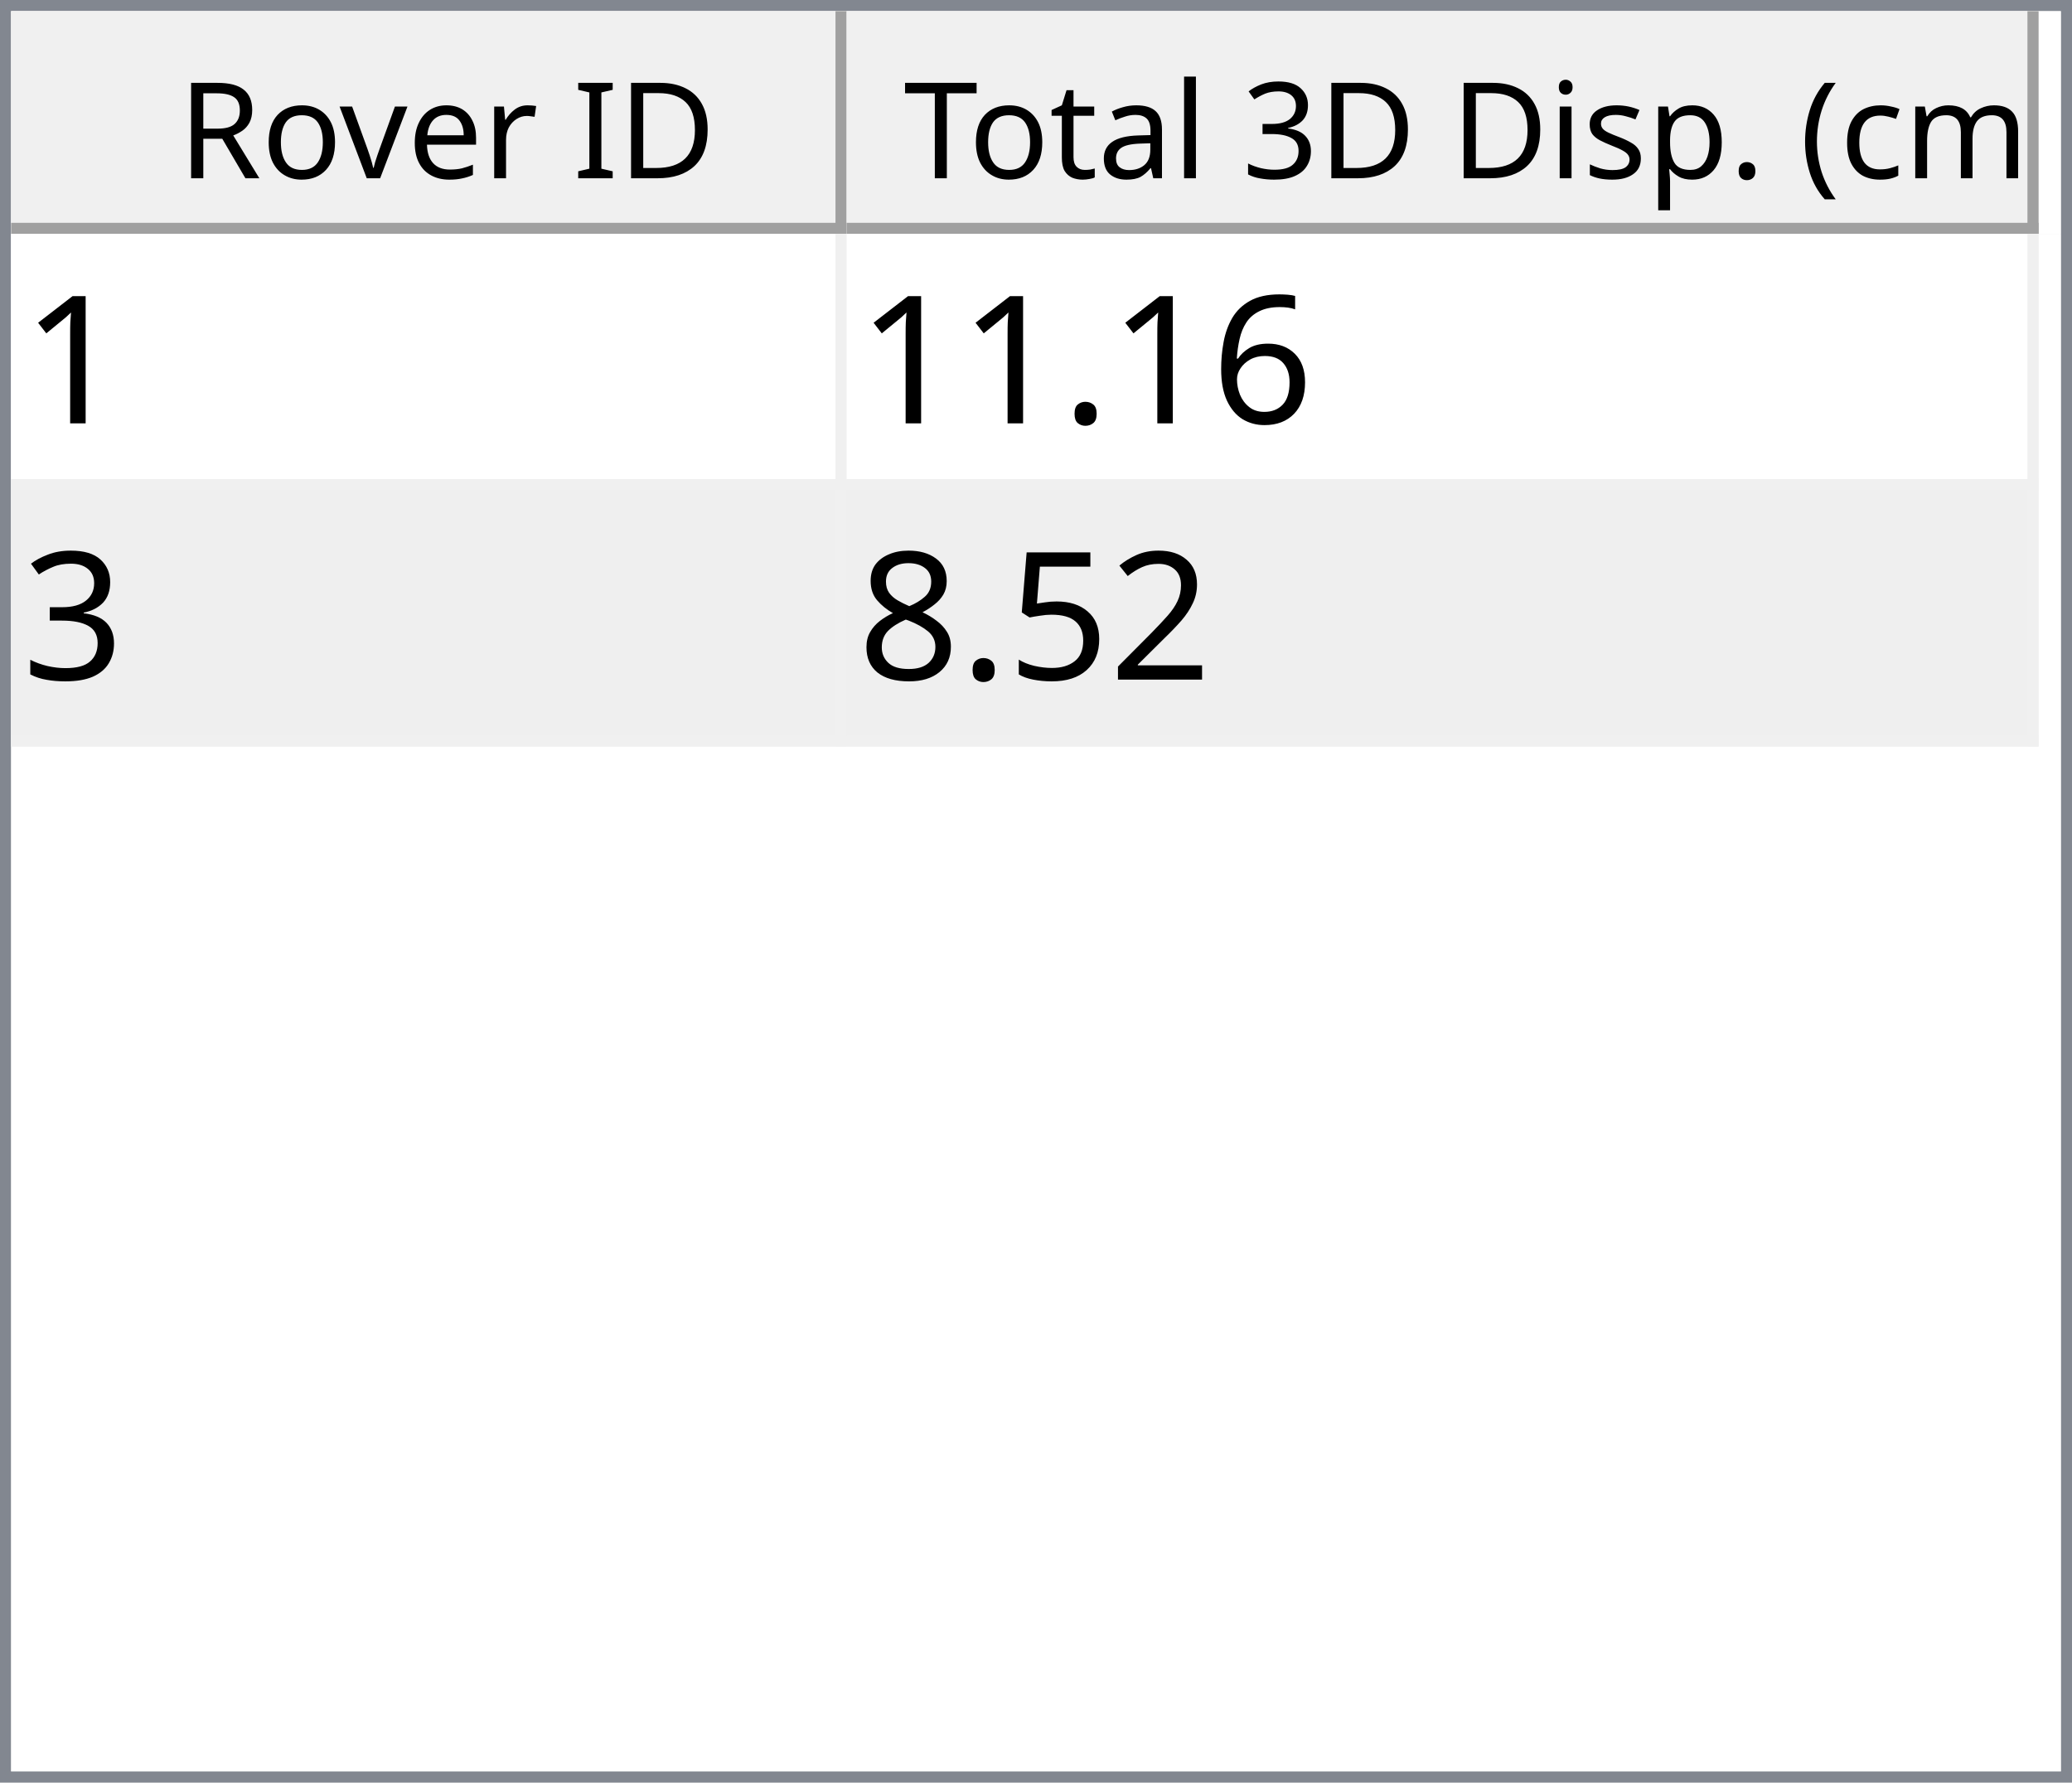
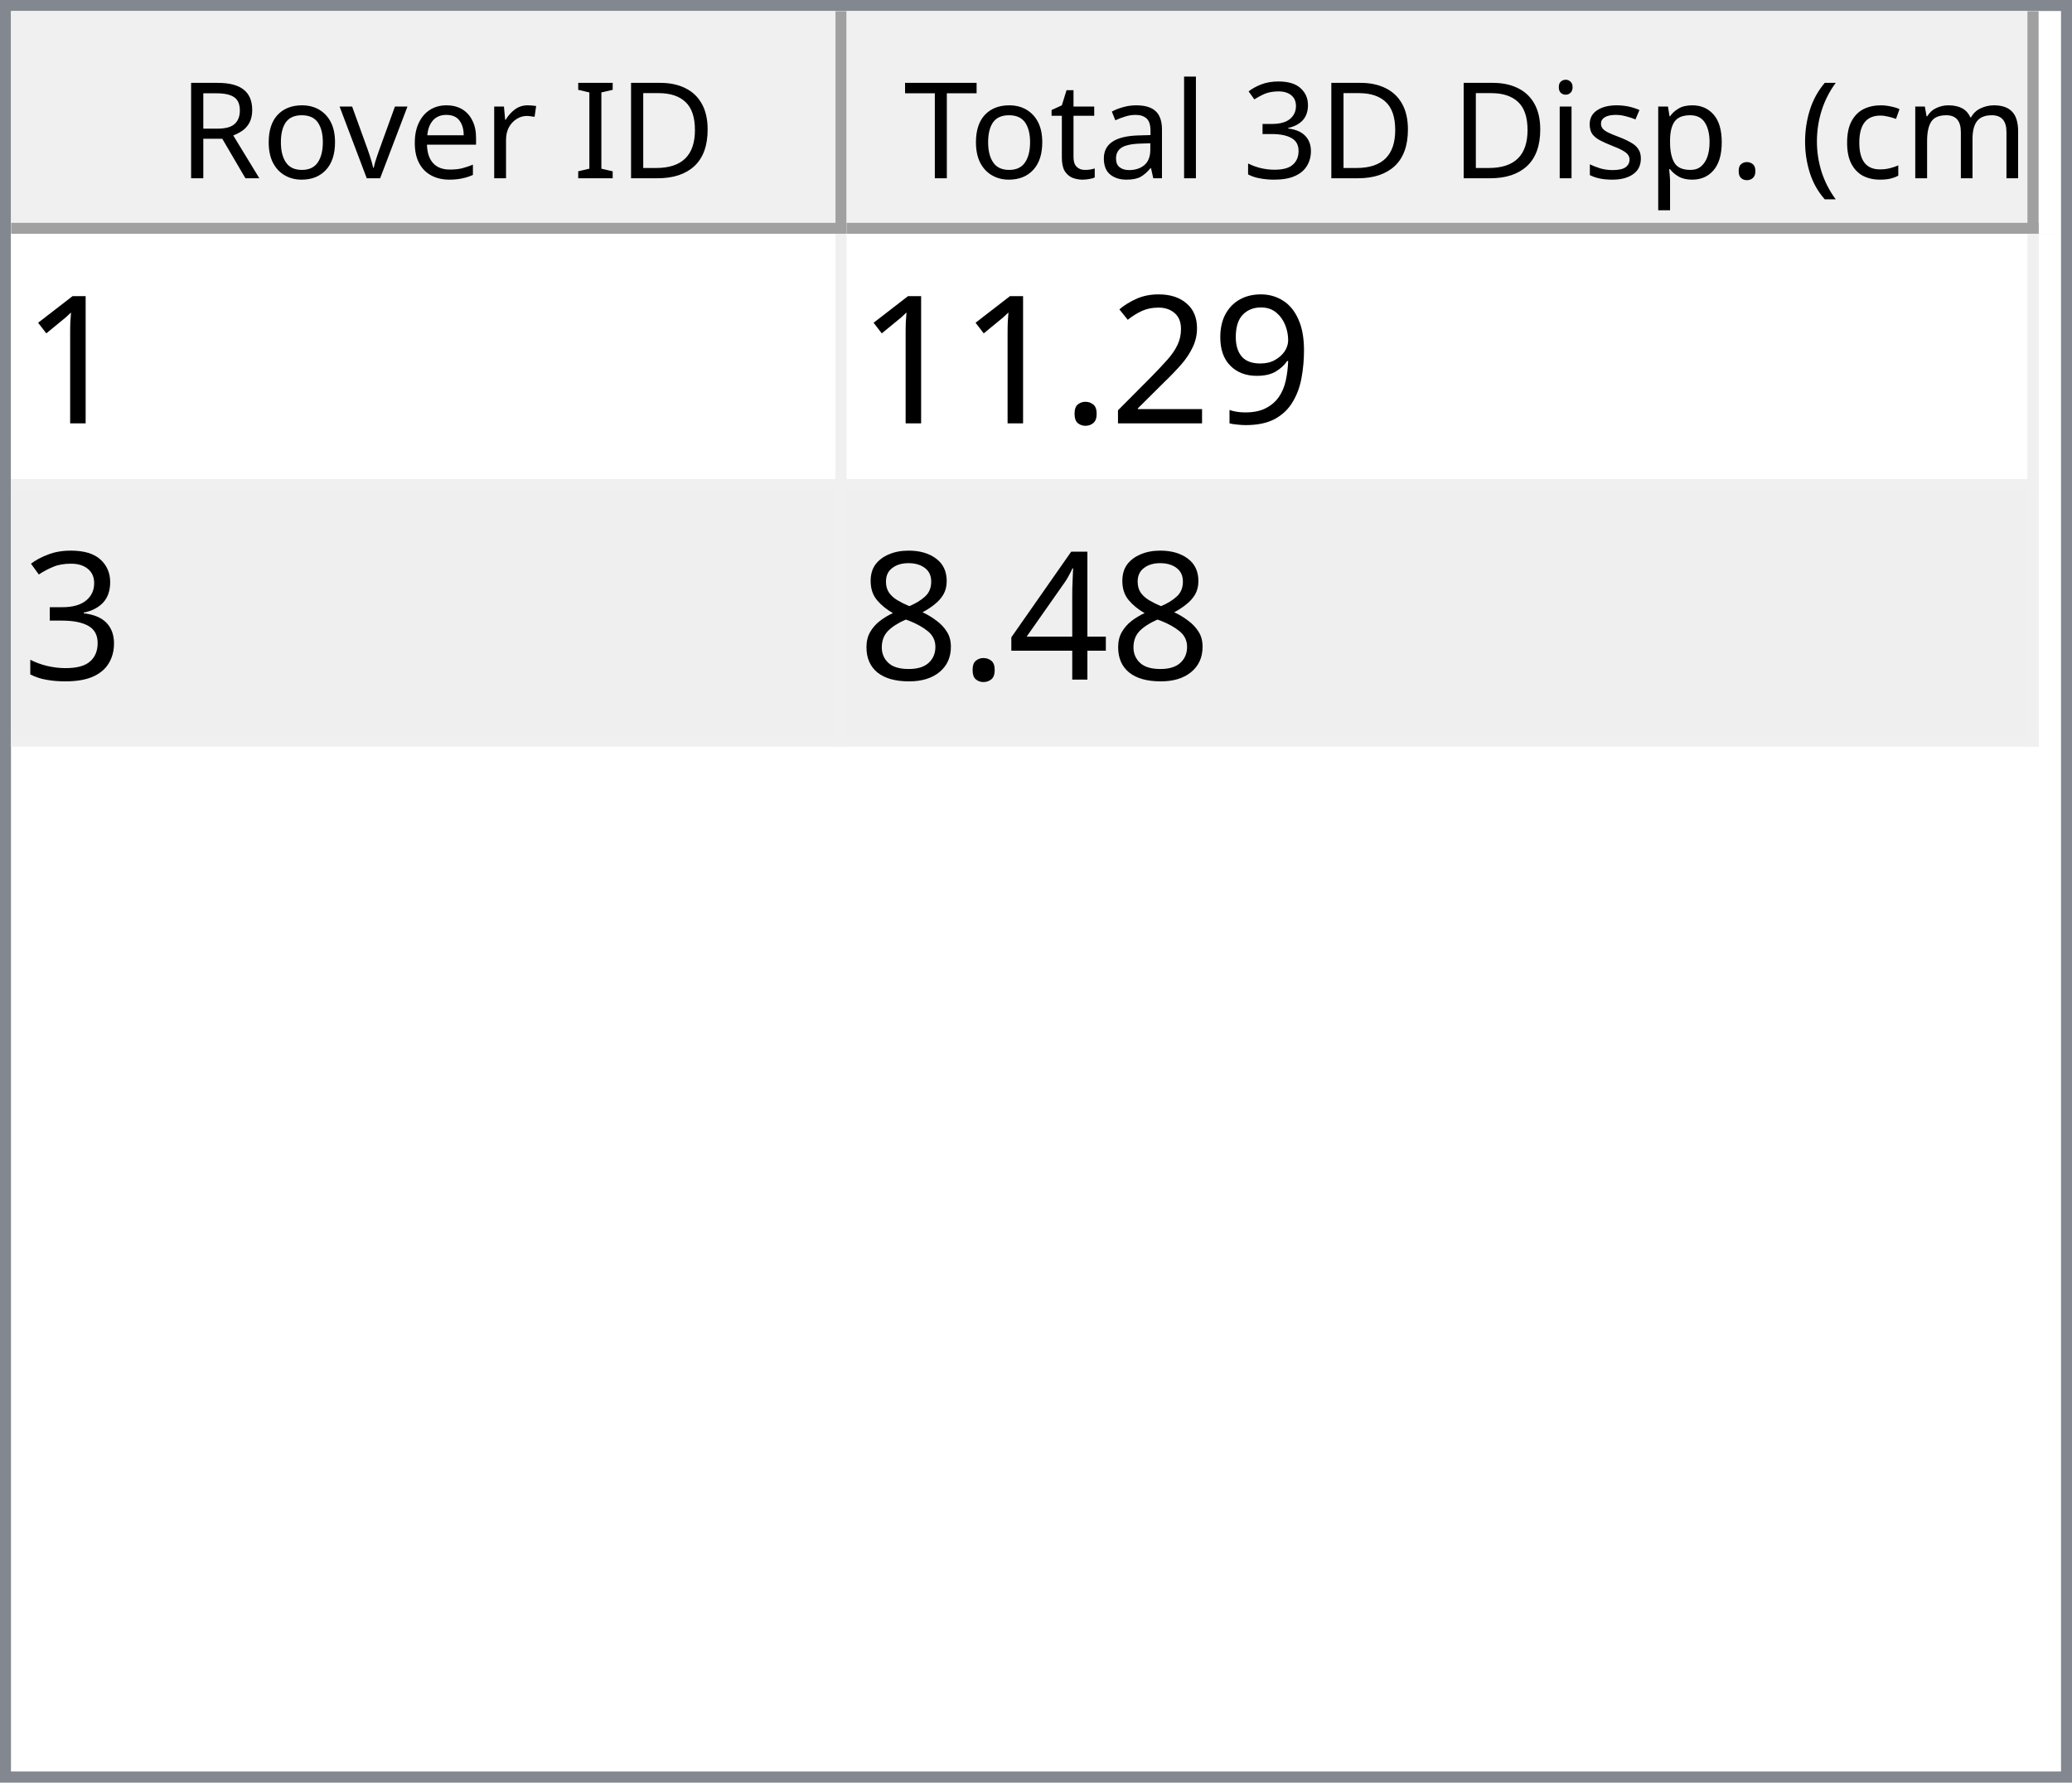
<svg xmlns="http://www.w3.org/2000/svg" style="fill-opacity:1; color-rendering:auto; color-interpolation:auto; text-rendering:auto; stroke:black; stroke-linecap:square; stroke-miterlimit:10; shape-rendering:auto; stroke-opacity:1; fill:black; stroke-dasharray:none; font-weight:normal; stroke-width:1; font-family:'Dialog'; font-style:normal; stroke-linejoin:miter; font-size:12px; stroke-dashoffset:0; image-rendering:auto;" width="186" height="160">
  <defs id="genericDefs" />
  <g>
    <defs id="defs1">
      <clipPath clipPathUnits="userSpaceOnUse" id="clipPath1">
        <path d="M0 0 L186 0 L186 160 L0 160 L0 0 Z" />
      </clipPath>
      <clipPath clipPathUnits="userSpaceOnUse" id="clipPath2">
        <path d="M0 0 L0 160 L186 160 L186 0 Z" />
      </clipPath>
      <clipPath clipPathUnits="userSpaceOnUse" id="clipPath3">
        <path d="M0 0 L0 20 L184 20 L184 0 Z" />
      </clipPath>
      <clipPath clipPathUnits="userSpaceOnUse" id="clipPath4">
        <path d="M0 0 L0 20 L75 20 L75 0 Z" />
      </clipPath>
      <clipPath clipPathUnits="userSpaceOnUse" id="clipPath5">
        <path d="M1 1 L1 19 L74 19 L74 1 Z" />
      </clipPath>
      <clipPath clipPathUnits="userSpaceOnUse" id="clipPath6">
        <path d="M0 0 L0 18 L73 18 L73 0 Z" />
      </clipPath>
      <clipPath clipPathUnits="userSpaceOnUse" id="clipPath7">
        <path d="M-0.5 -0.5 L-0.5 19.5 L74.5 19.5 L74.5 -0.5 Z" />
      </clipPath>
      <clipPath clipPathUnits="userSpaceOnUse" id="clipPath8">
        <path d="M0 0 L0 20 L107 20 L107 0 Z" />
      </clipPath>
      <clipPath clipPathUnits="userSpaceOnUse" id="clipPath9">
        <path d="M1 1 L1 19 L106 19 L106 1 Z" />
      </clipPath>
      <clipPath clipPathUnits="userSpaceOnUse" id="clipPath10">
        <path d="M0 0 L0 18 L105 18 L105 0 Z" />
      </clipPath>
      <clipPath clipPathUnits="userSpaceOnUse" id="clipPath11">
        <path d="M-0.5 -0.5 L-0.5 19.5 L106.5 19.5 L106.5 -0.5 Z" />
      </clipPath>
      <clipPath clipPathUnits="userSpaceOnUse" id="clipPath12">
        <path d="M0 0 L0 138 L184 138 L184 0 Z" />
      </clipPath>
      <clipPath clipPathUnits="userSpaceOnUse" id="clipPath13">
        <path d="M0 0 L0 46 L182 46 L182 0 Z" />
      </clipPath>
      <clipPath clipPathUnits="userSpaceOnUse" id="clipPath14">
        <path d="M-0.5 -0.5 L-0.5 45.5 L181.5 45.5 L181.5 -0.5 Z" />
      </clipPath>
      <clipPath clipPathUnits="userSpaceOnUse" id="clipPath15">
        <path d="M0 0 L0 22 L74 22 L74 0 Z" />
      </clipPath>
      <clipPath clipPathUnits="userSpaceOnUse" id="clipPath16">
        <path d="M0 0 L0 22 L106 22 L106 0 Z" />
      </clipPath>
      <font horiz-adv-x="64.551" id="font1">
        <font-face ascent="107.91" descent="25.098" units-per-em="100" style="font-style:normal; font-family:Segoe UI; font-weight:normal;" />
        <missing-glyph horiz-adv-x="64.551" d="M8.109 0 L8.109 68.266 L56.453 68.266 L56.453 0 L8.109 0 ZM15.328 7.234 L49.219 7.234 L49.219 61.031 L15.328 61.031 L15.328 7.234 Z" />
        <glyph unicode="D" horiz-adv-x="70.117" d="M9.188 0 L9.188 70.016 L28.516 70.016 Q65.531 70.016 65.531 35.891 Q65.531 19.672 55.25 9.836 Q44.969 0 27.734 0 L9.188 0 ZM17.391 62.594 L17.391 7.422 L27.828 7.422 Q41.609 7.422 49.273 14.797 Q56.938 22.172 56.938 35.688 Q56.938 62.594 28.328 62.594 L17.391 62.594 Z" />
        <glyph unicode="I" horiz-adv-x="26.611" d="M17.391 0 L9.188 0 L9.188 70.016 L17.391 70.016 L17.391 0 Z" />
        <glyph unicode=" " horiz-adv-x="27.393" d="" />
        <glyph unicode="r" horiz-adv-x="34.766" d="M34.188 41.891 Q32.078 43.5 28.125 43.5 Q23 43.5 19.555 38.672 Q16.109 33.844 16.109 25.484 L16.109 0 L8.109 0 L8.109 50 L16.109 50 L16.109 39.703 L16.312 39.703 Q18.016 44.969 21.531 47.922 Q25.047 50.875 29.391 50.875 Q32.516 50.875 34.188 50.203 L34.188 41.891 Z" />
        <glyph unicode="e" horiz-adv-x="52.295" d="M48.297 23 L12.984 23 Q13.188 14.656 17.484 10.109 Q21.781 5.562 29.297 5.562 Q37.75 5.562 44.828 11.141 L44.828 3.609 Q38.234 -1.172 27.391 -1.172 Q16.797 -1.172 10.742 5.641 Q4.688 12.453 4.688 24.812 Q4.688 36.469 11.305 43.82 Q17.922 51.172 27.734 51.172 Q37.547 51.172 42.922 44.828 Q48.297 38.484 48.297 27.203 L48.297 23 ZM40.094 29.781 Q40.047 36.719 36.75 40.578 Q33.453 44.438 27.594 44.438 Q21.922 44.438 17.969 40.383 Q14.016 36.328 13.094 29.781 L40.094 29.781 Z" />
        <glyph unicode="v" horiz-adv-x="47.9" d="M47.406 50 L27.484 0 L19.625 0 L0.688 50 L9.469 50 L22.172 13.672 Q23.578 9.672 23.922 6.688 L24.125 6.688 Q24.609 10.453 25.688 13.484 L38.969 50 L47.406 50 Z" />
        <glyph unicode="o" horiz-adv-x="58.594" d="M29 -1.172 Q17.922 -1.172 11.305 5.836 Q4.688 12.844 4.688 24.422 Q4.688 37.016 11.57 44.094 Q18.453 51.172 30.172 51.172 Q41.359 51.172 47.633 44.289 Q53.906 37.406 53.906 25.203 Q53.906 13.234 47.141 6.031 Q40.375 -1.172 29 -1.172 ZM29.594 44.438 Q21.875 44.438 17.383 39.188 Q12.891 33.938 12.891 24.703 Q12.891 15.828 17.43 10.695 Q21.969 5.562 29.594 5.562 Q37.359 5.562 41.531 10.594 Q45.703 15.625 45.703 24.906 Q45.703 34.281 41.531 39.359 Q37.359 44.438 29.594 44.438 Z" />
        <glyph unicode="R" horiz-adv-x="59.814" d="M59.375 0 L49.609 0 L37.891 19.625 Q36.281 22.359 34.766 24.289 Q33.25 26.219 31.664 27.438 Q30.078 28.656 28.25 29.219 Q26.422 29.781 24.125 29.781 L17.391 29.781 L17.391 0 L9.188 0 L9.188 70.016 L30.078 70.016 Q34.672 70.016 38.555 68.867 Q42.438 67.719 45.289 65.375 Q48.141 63.031 49.758 59.547 Q51.375 56.062 51.375 51.375 Q51.375 47.703 50.273 44.656 Q49.172 41.609 47.148 39.211 Q45.125 36.812 42.266 35.133 Q39.406 33.453 35.844 32.516 L35.844 32.328 Q37.594 31.547 38.891 30.547 Q40.188 29.547 41.359 28.18 Q42.531 26.812 43.68 25.078 Q44.828 23.344 46.234 21.047 L59.375 0 ZM17.391 62.594 L17.391 37.203 L28.516 37.203 Q31.594 37.203 34.203 38.133 Q36.812 39.062 38.719 40.797 Q40.625 42.531 41.703 45.047 Q42.781 47.562 42.781 50.688 Q42.781 56.297 39.141 59.445 Q35.5 62.594 28.609 62.594 L17.391 62.594 Z" />
        <glyph unicode=")" horiz-adv-x="30.176" d="M8.297 -15.922 L1.172 -15.922 Q16.406 2.344 16.406 26.812 Q16.406 51.469 1.078 70.016 L8.297 70.016 Q23.531 52.156 23.531 26.703 Q23.531 1.375 8.297 -15.922 Z" />
        <glyph unicode="m" horiz-adv-x="86.133" d="M79.109 0 L71.094 0 L71.094 28.719 Q71.094 37.016 68.531 40.727 Q65.969 44.438 59.906 44.438 Q54.781 44.438 51.195 39.75 Q47.609 35.062 47.609 28.516 L47.609 0 L39.594 0 L39.594 29.688 Q39.594 44.438 28.219 44.438 Q22.953 44.438 19.531 40.016 Q16.109 35.594 16.109 28.516 L16.109 0 L8.109 0 L8.109 50 L16.109 50 L16.109 42.094 L16.312 42.094 Q21.625 51.172 31.844 51.172 Q36.969 51.172 40.773 48.312 Q44.578 45.453 46 40.828 Q51.562 51.172 62.594 51.172 Q79.109 51.172 79.109 30.812 L79.109 0 Z" />
        <glyph unicode="c" horiz-adv-x="46.191" d="M42.188 2.297 Q36.422 -1.172 28.516 -1.172 Q17.828 -1.172 11.258 5.789 Q4.688 12.75 4.688 23.828 Q4.688 36.188 11.766 43.68 Q18.844 51.172 30.672 51.172 Q37.25 51.172 42.281 48.734 L42.281 40.531 Q36.719 44.438 30.375 44.438 Q22.703 44.438 17.797 38.945 Q12.891 33.453 12.891 24.516 Q12.891 15.719 17.508 10.641 Q22.125 5.562 29.891 5.562 Q36.422 5.562 42.188 9.906 L42.188 2.297 Z" />
        <glyph unicode="(" horiz-adv-x="30.176" d="M29.109 -15.922 L21.969 -15.922 Q6.844 1.375 6.844 26.703 Q6.844 52.156 21.969 70.016 L29.203 70.016 Q13.875 51.469 13.875 26.812 Q13.875 2.344 29.109 -15.922 Z" />
        <glyph unicode="." horiz-adv-x="21.68" d="M10.891 -1.078 Q8.641 -1.078 7.055 0.539 Q5.469 2.156 5.469 4.391 Q5.469 6.641 7.055 8.273 Q8.641 9.906 10.891 9.906 Q13.188 9.906 14.797 8.273 Q16.406 6.641 16.406 4.391 Q16.406 2.156 14.797 0.539 Q13.188 -1.078 10.891 -1.078 Z" />
        <glyph unicode="p" horiz-adv-x="58.789" d="M16.312 7.234 L16.109 7.234 L16.109 -23 L8.109 -23 L8.109 50 L16.109 50 L16.109 41.219 L16.312 41.219 Q22.219 51.172 33.594 51.172 Q43.266 51.172 48.688 44.461 Q54.109 37.75 54.109 26.469 Q54.109 13.922 48 6.375 Q41.891 -1.172 31.297 -1.172 Q21.578 -1.172 16.312 7.234 ZM16.109 27.391 L16.109 20.406 Q16.109 14.203 20.141 9.883 Q24.172 5.562 30.375 5.562 Q37.641 5.562 41.773 11.133 Q45.906 16.703 45.906 26.609 Q45.906 34.969 42.047 39.703 Q38.188 44.438 31.594 44.438 Q24.609 44.438 20.359 39.578 Q16.109 34.719 16.109 27.391 Z" />
        <glyph unicode="s" horiz-adv-x="42.432" d="M5.078 1.812 L5.078 10.406 Q11.625 5.562 19.484 5.562 Q30.031 5.562 30.031 12.594 Q30.031 14.594 29.125 15.992 Q28.219 17.391 26.68 18.461 Q25.141 19.531 23.07 20.383 Q21 21.234 18.609 22.172 Q15.281 23.484 12.766 24.828 Q10.25 26.172 8.57 27.859 Q6.891 29.547 6.031 31.695 Q5.172 33.844 5.172 36.719 Q5.172 40.234 6.789 42.945 Q8.406 45.656 11.086 47.484 Q13.766 49.312 17.211 50.242 Q20.656 51.172 24.312 51.172 Q30.812 51.172 35.938 48.922 L35.938 40.828 Q30.422 44.438 23.25 44.438 Q21 44.438 19.195 43.922 Q17.391 43.406 16.094 42.477 Q14.797 41.547 14.086 40.258 Q13.375 38.969 13.375 37.406 Q13.375 35.453 14.086 34.133 Q14.797 32.812 16.164 31.789 Q17.531 30.766 19.484 29.938 Q21.438 29.109 23.922 28.125 Q27.25 26.859 29.883 25.516 Q32.516 24.172 34.375 22.484 Q36.234 20.797 37.234 18.602 Q38.234 16.406 38.234 13.375 Q38.234 9.672 36.602 6.938 Q34.969 4.203 32.234 2.398 Q29.5 0.594 25.93 -0.289 Q22.359 -1.172 18.453 -1.172 Q10.75 -1.172 5.078 1.812 Z" />
        <glyph unicode="i" horiz-adv-x="24.219" d="M12.203 62.703 Q10.062 62.703 8.547 64.164 Q7.031 65.625 7.031 67.875 Q7.031 70.125 8.547 71.609 Q10.062 73.094 12.203 73.094 Q14.406 73.094 15.945 71.609 Q17.484 70.125 17.484 67.875 Q17.484 65.719 15.945 64.211 Q14.406 62.703 12.203 62.703 ZM16.109 0 L8.109 0 L8.109 50 L16.109 50 L16.109 0 Z" />
        <glyph unicode="3" horiz-adv-x="53.906" d="M46.531 19.828 Q46.531 15.094 44.75 11.211 Q42.969 7.328 39.719 4.57 Q36.469 1.812 31.93 0.297 Q27.391 -1.219 21.922 -1.219 Q11.922 -1.219 6 2.594 L6 11.188 Q13.094 5.609 22.219 5.609 Q25.875 5.609 28.828 6.539 Q31.781 7.469 33.906 9.227 Q36.031 10.984 37.18 13.477 Q38.328 15.969 38.328 19.094 Q38.328 32.812 18.797 32.812 L12.984 32.812 L12.984 39.594 L18.5 39.594 Q35.797 39.594 35.797 52.484 Q35.797 64.406 22.609 64.406 Q15.188 64.406 8.688 59.422 L8.688 67.188 Q15.375 71.188 24.609 71.188 Q29 71.188 32.57 69.969 Q36.141 68.75 38.68 66.555 Q41.219 64.359 42.609 61.281 Q44 58.203 44 54.5 Q44 40.672 30.031 36.719 L30.031 36.531 Q33.594 36.141 36.625 34.797 Q39.656 33.453 41.852 31.305 Q44.047 29.156 45.289 26.25 Q46.531 23.344 46.531 19.828 Z" />
        <glyph unicode="l" horiz-adv-x="24.219" d="M16.109 0 L8.109 0 L8.109 74.031 L16.109 74.031 L16.109 0 Z" />
        <glyph unicode="a" horiz-adv-x="50.879" d="M43.891 0 L35.891 0 L35.891 7.812 L35.688 7.812 Q30.469 -1.172 20.312 -1.172 Q12.844 -1.172 8.617 2.781 Q4.391 6.734 4.391 13.281 Q4.391 27.297 20.906 29.594 L35.891 31.688 Q35.891 44.438 25.594 44.438 Q16.547 44.438 9.281 38.281 L9.281 46.484 Q16.656 51.172 26.266 51.172 Q43.891 51.172 43.891 32.516 L43.891 0 ZM35.891 25.297 L23.828 23.641 Q18.266 22.859 15.43 20.875 Q12.594 18.891 12.594 13.875 Q12.594 10.203 15.211 7.883 Q17.828 5.562 22.172 5.562 Q28.125 5.562 32.008 9.742 Q35.891 13.922 35.891 20.312 L35.891 25.297 Z" />
        <glyph unicode="t" horiz-adv-x="33.887" d="M31.297 0.484 Q28.469 -1.078 23.828 -1.078 Q10.688 -1.078 10.688 13.578 L10.688 43.172 L2.094 43.172 L2.094 50 L10.688 50 L10.688 62.203 L18.703 64.797 L18.703 50 L31.297 50 L31.297 43.172 L18.703 43.172 L18.703 14.984 Q18.703 9.969 20.414 7.82 Q22.125 5.672 26.078 5.672 Q29.109 5.672 31.297 7.328 L31.297 0.484 Z" />
        <glyph unicode="T" horiz-adv-x="52.393" d="M50.594 62.594 L30.375 62.594 L30.375 0 L22.172 0 L22.172 62.594 L2 62.594 L2 70.016 L50.594 70.016 L50.594 62.594 Z" />
      </font>
      <font horiz-adv-x="75.0" id="font2">
        <font-face ascent="100.537" descent="21.973" units-per-em="100" style="font-style:normal; font-family:sans-serif; font-weight:normal;" />
        <missing-glyph horiz-adv-x="75.0" d="M12.5 0 L12.5 62.5 L62.5 62.5 L62.5 0 L12.5 0 ZM14.062 1.562 L60.938 1.562 L60.938 60.938 L14.062 60.938 L14.062 1.562 Z" />
        <glyph unicode="1" horiz-adv-x="55.615" d="M37.25 0 L28.469 0 L28.469 56 Q25.297 52.984 20.141 49.953 Q14.984 46.922 10.891 45.406 L10.891 53.906 Q18.266 57.375 23.781 62.305 Q29.297 67.234 31.594 71.875 L37.25 71.875 L37.25 0 Z" />
-         <glyph unicode="6" horiz-adv-x="55.615" d="M49.75 54.047 L41.016 53.375 Q39.844 58.547 37.703 60.891 Q34.125 64.656 28.906 64.656 Q24.703 64.656 21.531 62.312 Q17.391 59.281 14.992 53.469 Q12.594 47.656 12.5 36.922 Q15.672 41.75 20.266 44.094 Q24.859 46.438 29.891 46.438 Q38.672 46.438 44.852 39.969 Q51.031 33.5 51.031 23.25 Q51.031 16.5 48.125 10.719 Q45.219 4.938 40.141 1.859 Q35.062 -1.219 28.609 -1.219 Q17.625 -1.219 10.695 6.859 Q3.766 14.938 3.766 33.5 Q3.766 54.25 11.422 63.672 Q18.109 71.875 29.438 71.875 Q37.891 71.875 43.289 67.141 Q48.688 62.406 49.75 54.047 ZM13.875 23.188 Q13.875 18.656 15.797 14.508 Q17.719 10.359 21.188 8.18 Q24.656 6 28.469 6 Q34.031 6 38.039 10.492 Q42.047 14.984 42.047 22.703 Q42.047 30.125 38.086 34.398 Q34.125 38.672 28.125 38.672 Q22.172 38.672 18.023 34.398 Q13.875 30.125 13.875 23.188 Z" />
+         <glyph unicode="9" horiz-adv-x="55.615" d="M5.469 16.547 L13.922 17.328 Q14.984 11.375 18.016 8.688 Q21.047 6 25.781 6 Q29.828 6 32.883 7.859 Q35.938 9.719 37.891 12.82 Q39.844 15.922 41.164 21.195 Q42.484 26.469 42.484 31.938 Q42.484 32.516 42.438 33.688 Q39.797 29.5 35.234 26.883 Q30.672 24.266 25.344 24.266 Q16.453 24.266 10.305 30.711 Q4.156 37.156 4.156 47.703 Q4.156 58.594 10.578 65.234 Q17 71.875 26.656 71.875 Q33.641 71.875 39.43 68.117 Q45.219 64.359 48.219 57.398 Q51.219 50.438 51.219 37.25 Q51.219 23.531 48.242 15.406 Q45.266 7.281 39.383 3.031 Q33.5 -1.219 25.594 -1.219 Q17.188 -1.219 11.867 3.445 Q6.547 8.109 5.469 16.547 ZM41.453 48.141 Q41.453 55.719 37.43 60.156 Q33.406 64.594 27.734 64.594 Q21.875 64.594 17.531 59.812 Q13.188 55.031 13.188 47.406 Q13.188 40.578 17.312 36.305 Q21.438 32.031 27.484 32.031 Q33.594 32.031 37.523 36.305 Q41.453 40.578 41.453 48.141 Z" />
+         <glyph unicode="2" horiz-adv-x="55.615" d="M50.344 8.453 L50.344 0 L3.031 0 Q2.938 3.172 4.047 6.109 Q5.859 10.938 9.836 15.625 Q13.812 20.312 21.344 26.469 Q33.016 36.031 37.117 41.625 Q41.219 47.219 41.219 52.203 Q41.219 57.422 37.477 61.008 Q33.734 64.594 27.734 64.594 Q21.391 64.594 17.578 60.789 Q13.766 56.984 13.719 50.25 L4.688 51.172 Q5.609 61.281 11.664 66.578 Q17.719 71.875 27.938 71.875 Q38.234 71.875 44.242 66.164 Q50.25 60.453 50.25 52 Q50.25 47.703 48.492 43.555 Q46.734 39.406 42.656 34.812 Q38.578 30.219 29.109 22.219 Q21.188 15.578 18.945 13.211 Q16.703 10.844 15.234 8.453 L50.344 8.453 Z" />
        <glyph unicode="." horiz-adv-x="27.783" d="M9.078 0 L9.078 10.016 L19.094 10.016 L19.094 0 L9.078 0 Z" />
        <glyph unicode="3" horiz-adv-x="55.615" d="M4.203 18.891 L12.984 20.062 Q14.5 12.594 18.141 9.297 Q21.781 6 27 6 Q33.203 6 37.477 10.297 Q41.75 14.594 41.75 20.953 Q41.75 27 37.797 30.93 Q33.844 34.859 27.734 34.859 Q25.25 34.859 21.531 33.891 L22.516 41.609 Q23.391 41.5 23.922 41.5 Q29.547 41.5 34.039 44.43 Q38.531 47.359 38.531 53.469 Q38.531 58.297 35.258 61.477 Q31.984 64.656 26.812 64.656 Q21.688 64.656 18.266 61.43 Q14.844 58.203 13.875 51.766 L5.078 53.328 Q6.688 62.156 12.398 67.016 Q18.109 71.875 26.609 71.875 Q32.469 71.875 37.398 69.359 Q42.328 66.844 44.945 62.5 Q47.562 58.156 47.562 53.266 Q47.562 48.641 45.07 44.828 Q42.578 41.016 37.703 38.766 Q44.047 37.312 47.562 32.695 Q51.078 28.078 51.078 21.141 Q51.078 11.766 44.242 5.25 Q37.406 -1.266 26.953 -1.266 Q17.531 -1.266 11.305 4.352 Q5.078 9.969 4.203 18.891 Z" />
-         <glyph unicode="2" horiz-adv-x="55.615" d="M50.344 8.453 L50.344 0 L3.031 0 Q2.938 3.172 4.047 6.109 Q5.859 10.938 9.836 15.625 Q13.812 20.312 21.344 26.469 Q33.016 36.031 37.117 41.625 Q41.219 47.219 41.219 52.203 Q41.219 57.422 37.477 61.008 Q33.734 64.594 27.734 64.594 Q21.391 64.594 17.578 60.789 Q13.766 56.984 13.719 50.25 L4.688 51.172 Q5.609 61.281 11.664 66.578 Q17.719 71.875 27.938 71.875 Q38.234 71.875 44.242 66.164 Q50.25 60.453 50.25 52 Q50.25 47.703 48.492 43.555 Q46.734 39.406 42.656 34.812 Q38.578 30.219 29.109 22.219 Q21.188 15.578 18.945 13.211 Q16.703 10.844 15.234 8.453 L50.344 8.453 Z" />
-         <glyph unicode="5" horiz-adv-x="55.615" d="M4.156 18.75 L13.375 19.531 Q14.406 12.797 18.141 9.398 Q21.875 6 27.156 6 Q33.5 6 37.891 10.789 Q42.281 15.578 42.281 23.484 Q42.281 31 38.062 35.352 Q33.844 39.703 27 39.703 Q22.75 39.703 19.336 37.773 Q15.922 35.844 13.969 32.766 L5.719 33.844 L12.641 70.609 L48.25 70.609 L48.25 62.203 L19.672 62.203 L15.828 42.969 Q22.266 47.469 29.344 47.469 Q38.719 47.469 45.164 40.969 Q51.609 34.469 51.609 24.266 Q51.609 14.547 45.953 7.469 Q39.062 -1.219 27.156 -1.219 Q17.391 -1.219 11.211 4.25 Q5.031 9.719 4.156 18.75 Z" />
+         <glyph unicode="4" horiz-adv-x="55.615" d="M32.328 0 L32.328 17.141 L1.266 17.141 L1.266 25.203 L33.938 71.578 L41.109 71.578 L41.109 25.203 L50.781 25.203 L50.781 17.141 L41.109 17.141 L41.109 0 L32.328 0 ZM32.328 25.203 L32.328 57.469 L9.906 25.203 L32.328 25.203 Z" />
        <glyph unicode="8" horiz-adv-x="55.615" d="M17.672 38.812 Q12.203 40.828 9.57 44.539 Q6.938 48.25 6.938 53.422 Q6.938 61.234 12.555 66.555 Q18.172 71.875 27.484 71.875 Q36.859 71.875 42.578 66.43 Q48.297 60.984 48.297 53.172 Q48.297 48.188 45.68 44.508 Q43.062 40.828 37.75 38.812 Q44.344 36.672 47.781 31.883 Q51.219 27.094 51.219 20.453 Q51.219 11.281 44.727 5.031 Q38.234 -1.219 27.641 -1.219 Q17.047 -1.219 10.547 5.055 Q4.047 11.328 4.047 20.703 Q4.047 27.688 7.594 32.398 Q11.141 37.109 17.672 38.812 ZM15.922 53.719 Q15.922 48.641 19.195 45.414 Q22.469 42.188 27.688 42.188 Q32.766 42.188 36.016 45.383 Q39.266 48.578 39.266 53.219 Q39.266 58.062 35.914 61.359 Q32.562 64.656 27.594 64.656 Q22.562 64.656 19.242 61.43 Q15.922 58.203 15.922 53.719 ZM13.094 20.656 Q13.094 16.891 14.875 13.375 Q16.656 9.859 20.172 7.93 Q23.688 6 27.734 6 Q34.031 6 38.133 10.055 Q42.234 14.109 42.234 20.359 Q42.234 26.703 38.016 30.859 Q33.797 35.016 27.438 35.016 Q21.234 35.016 17.164 30.914 Q13.094 26.812 13.094 20.656 Z" />
      </font>
    </defs>
    <g style="fill:white; stroke:white;">
      <rect x="0" y="0" width="186" style="clip-path:url(#clipPath1); stroke:none;" height="160" />
    </g>
    <g style="fill:white; text-rendering:optimizeSpeed; color-rendering:optimizeSpeed; image-rendering:optimizeSpeed; shape-rendering:crispEdges; stroke:white; color-interpolation:sRGB;">
      <rect x="0" width="186" height="160" y="0" style="stroke:none;" />
      <path style="stroke:none;" d="M0 160 L186 160 L186 0 L0 0 Z" />
    </g>
    <g style="fill:rgb(240,240,240); font-family:'Segoe UI'; stroke:rgb(240,240,240);">
      <rect x="0" y="0" width="186" style="clip-path:url(#clipPath2); stroke:none;" height="160" />
    </g>
    <g style="fill:rgb(130,135,144); font-family:'Segoe UI'; stroke:rgb(130,135,144);">
      <path d="M0 0 L186 0 L186 160 L0 160 L0 0 ZM1 1 L185 1 L185 159 L1 159 L1 1 Z" style="fill-rule:evenodd; clip-path:url(#clipPath2); stroke:none;" />
    </g>
    <g style="fill:white; font-family:'Segoe UI'; stroke:white;" transform="translate(1,1)">
      <rect x="0" y="0" width="184" style="clip-path:url(#clipPath3); stroke:none;" height="20" />
    </g>
    <g style="fill:rgb(240,240,240); font-family:'Segoe UI'; stroke:rgb(240,240,240);" transform="translate(1,1)">
      <rect x="0" y="0" width="75" style="clip-path:url(#clipPath4); stroke:none;" height="20" />
    </g>
    <g style="font-family:'Segoe UI';" transform="translate(2,2)">
      <text x="14" xml:space="preserve" y="14" style="clip-path:url(#clipPath6); stroke:none;">Rover ID</text>
    </g>
    <g style="fill:rgb(160,160,160); font-family:'Segoe UI'; stroke:rgb(160,160,160); stroke-linejoin:bevel;" transform="translate(1.5,1.5)">
      <line x1="74" x2="74" y1="0" style="fill:none; clip-path:url(#clipPath7);" y2="19" />
    </g>
    <g style="fill:rgb(160,160,160); font-family:'Segoe UI'; stroke:rgb(160,160,160); stroke-linejoin:bevel;" transform="matrix(1,0,0,1,1,1) translate(0.5,0.5)">
      <line x1="0" x2="74" y1="19" style="fill:none; clip-path:url(#clipPath7);" y2="19" />
    </g>
    <g style="fill:rgb(240,240,240); font-family:'Segoe UI'; stroke:rgb(240,240,240);" transform="translate(76,1)">
      <rect x="0" y="0" width="107" style="clip-path:url(#clipPath8); stroke:none;" height="20" />
    </g>
    <g style="font-family:'Segoe UI';" transform="translate(77,2)">
      <text x="1" xml:space="preserve" y="14" style="clip-path:url(#clipPath10); stroke:none;"> Total 3D Disp. (cm)</text>
    </g>
    <g style="fill:rgb(160,160,160); font-family:'Segoe UI'; stroke:rgb(160,160,160); stroke-linejoin:bevel;" transform="translate(76.5,1.5)">
      <line x1="106" x2="106" y1="0" style="fill:none; clip-path:url(#clipPath11);" y2="19" />
    </g>
    <g style="fill:rgb(160,160,160); font-family:'Segoe UI'; stroke:rgb(160,160,160); stroke-linejoin:bevel;" transform="matrix(1,0,0,1,76,1) translate(0.5,0.5)">
      <line x1="0" x2="106" y1="19" style="fill:none; clip-path:url(#clipPath11);" y2="19" />
    </g>
    <g style="fill:white; font-family:'Segoe UI'; stroke:white;" transform="translate(1,21)">
      <rect x="0" y="0" width="184" style="clip-path:url(#clipPath12); stroke:none;" height="138" />
    </g>
    <g style="fill:rgb(240,240,240); font-size:16px; font-family:sans-serif; stroke:rgb(240,240,240);" transform="translate(1,21)">
      <rect x="0" y="0" width="182" style="clip-path:url(#clipPath13); stroke:none;" height="46" />
      <line transform="translate(0.5,0.5)" x1="0" x2="181" y1="22" style="clip-path:url(#clipPath14); fill:none; stroke-linejoin:bevel;" y2="22" />
    </g>
    <g transform="matrix(1,0,0,1,1,21) translate(0.5,0.5)" style="fill:rgb(240,240,240); font-size:16px; font-family:sans-serif; stroke:rgb(240,240,240); stroke-linejoin:bevel;">
      <line x1="0" x2="181" y1="45" style="fill:none; clip-path:url(#clipPath14);" y2="45" />
    </g>
    <g transform="matrix(1,0,0,1,1,21) translate(0.5,0.5)" style="fill:rgb(240,240,240); font-size:16px; font-family:sans-serif; stroke:rgb(240,240,240); stroke-linejoin:bevel;">
      <line x1="74" x2="74" y1="0" style="fill:none; clip-path:url(#clipPath14);" y2="45" />
    </g>
    <g transform="matrix(1,0,0,1,1,21) translate(0.5,0.5)" style="fill:rgb(240,240,240); font-size:16px; font-family:sans-serif; stroke:rgb(240,240,240); stroke-linejoin:bevel;">
      <line x1="181" x2="181" y1="0" style="fill:none; clip-path:url(#clipPath14);" y2="45" />
    </g>
    <g style="fill:white; font-size:16px; font-family:sans-serif; stroke:white;" transform="matrix(1,0,0,1,1,21)">
      <rect x="0" y="0" width="74" style="clip-path:url(#clipPath15); stroke:none;" height="22" />
      <text x="1" y="17" style="fill:black; clip-path:url(#clipPath15); stroke:none;" xml:space="preserve">1</text>
    </g>
    <g style="fill:white; font-size:16px; font-family:sans-serif; stroke:white;" transform="matrix(1,0,0,1,1,21) translate(75,0)">
      <rect x="0" y="0" width="106" style="clip-path:url(#clipPath16); stroke:none;" height="22" />
-       <text x="1" y="17" style="fill:black; clip-path:url(#clipPath16); stroke:none;" xml:space="preserve">11.16</text>
+       <text x="1" y="17" style="fill:black; clip-path:url(#clipPath16); stroke:none;" xml:space="preserve">11.29</text>
    </g>
    <g style="fill:rgb(239,239,239); font-size:16px; font-family:sans-serif; stroke:rgb(239,239,239);" transform="matrix(1,0,0,1,1,21) translate(0,23)">
      <rect x="0" y="0" width="74" style="clip-path:url(#clipPath15); stroke:none;" height="22" />
      <text x="1" y="17" style="fill:black; clip-path:url(#clipPath15); stroke:none;" xml:space="preserve">3</text>
    </g>
    <g style="fill:rgb(239,239,239); font-size:16px; font-family:sans-serif; stroke:rgb(239,239,239);" transform="matrix(1,0,0,1,1,21) translate(75,23)">
      <rect x="0" y="0" width="106" style="clip-path:url(#clipPath16); stroke:none;" height="22" />
-       <text x="1" y="17" style="fill:black; clip-path:url(#clipPath16); stroke:none;" xml:space="preserve">8.52</text>
+       <text x="1" y="17" style="fill:black; clip-path:url(#clipPath16); stroke:none;" xml:space="preserve">8.48</text>
    </g>
  </g>
</svg>
